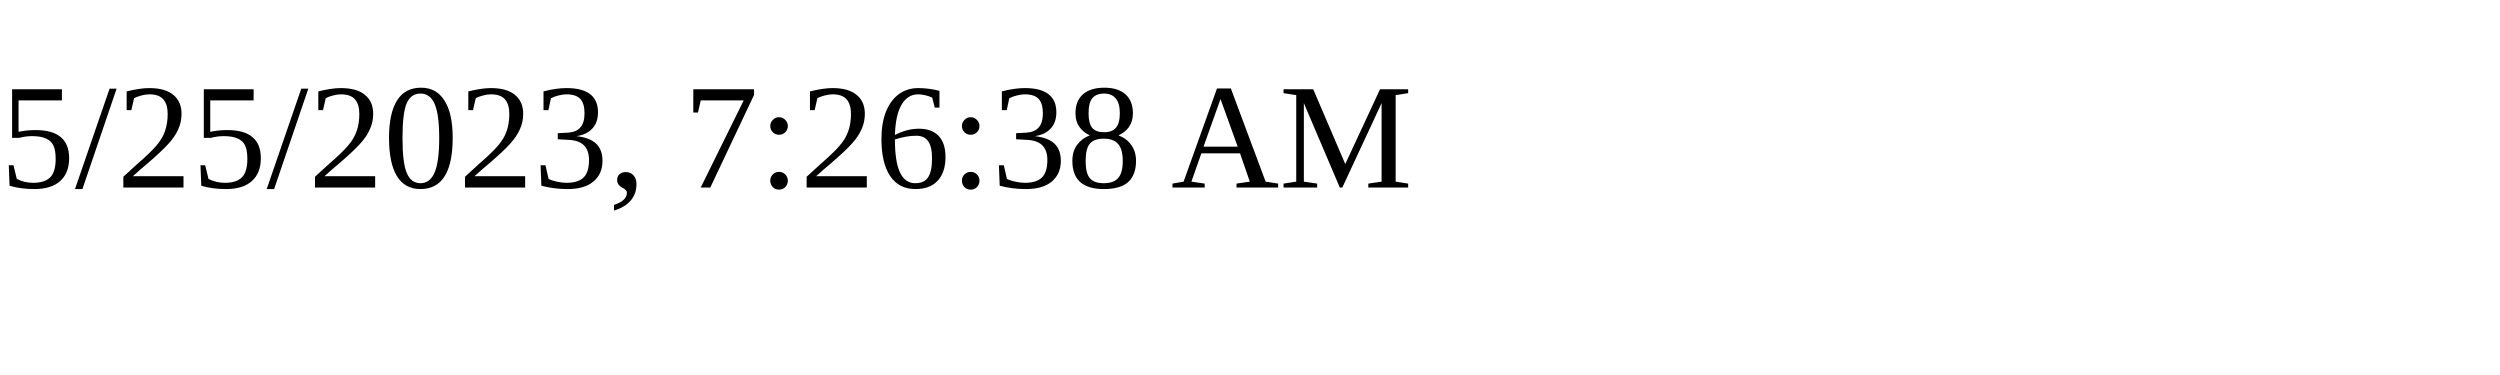
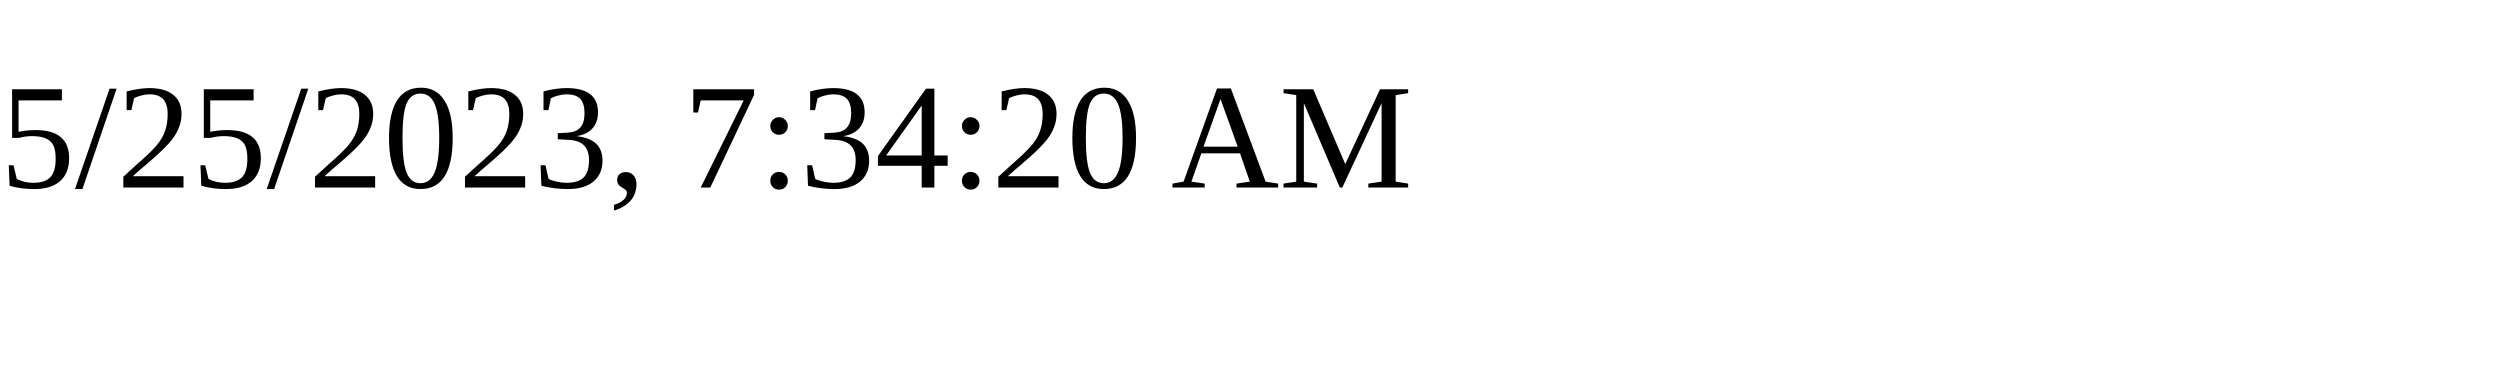
<svg xmlns="http://www.w3.org/2000/svg" height="30" width="200">
-   <text x="0" y="15">5/25/2023, 7:26:38 AM</text>
+   <text x="0" y="15">5/25/2023, 7:34:20 AM</text>
</svg>
